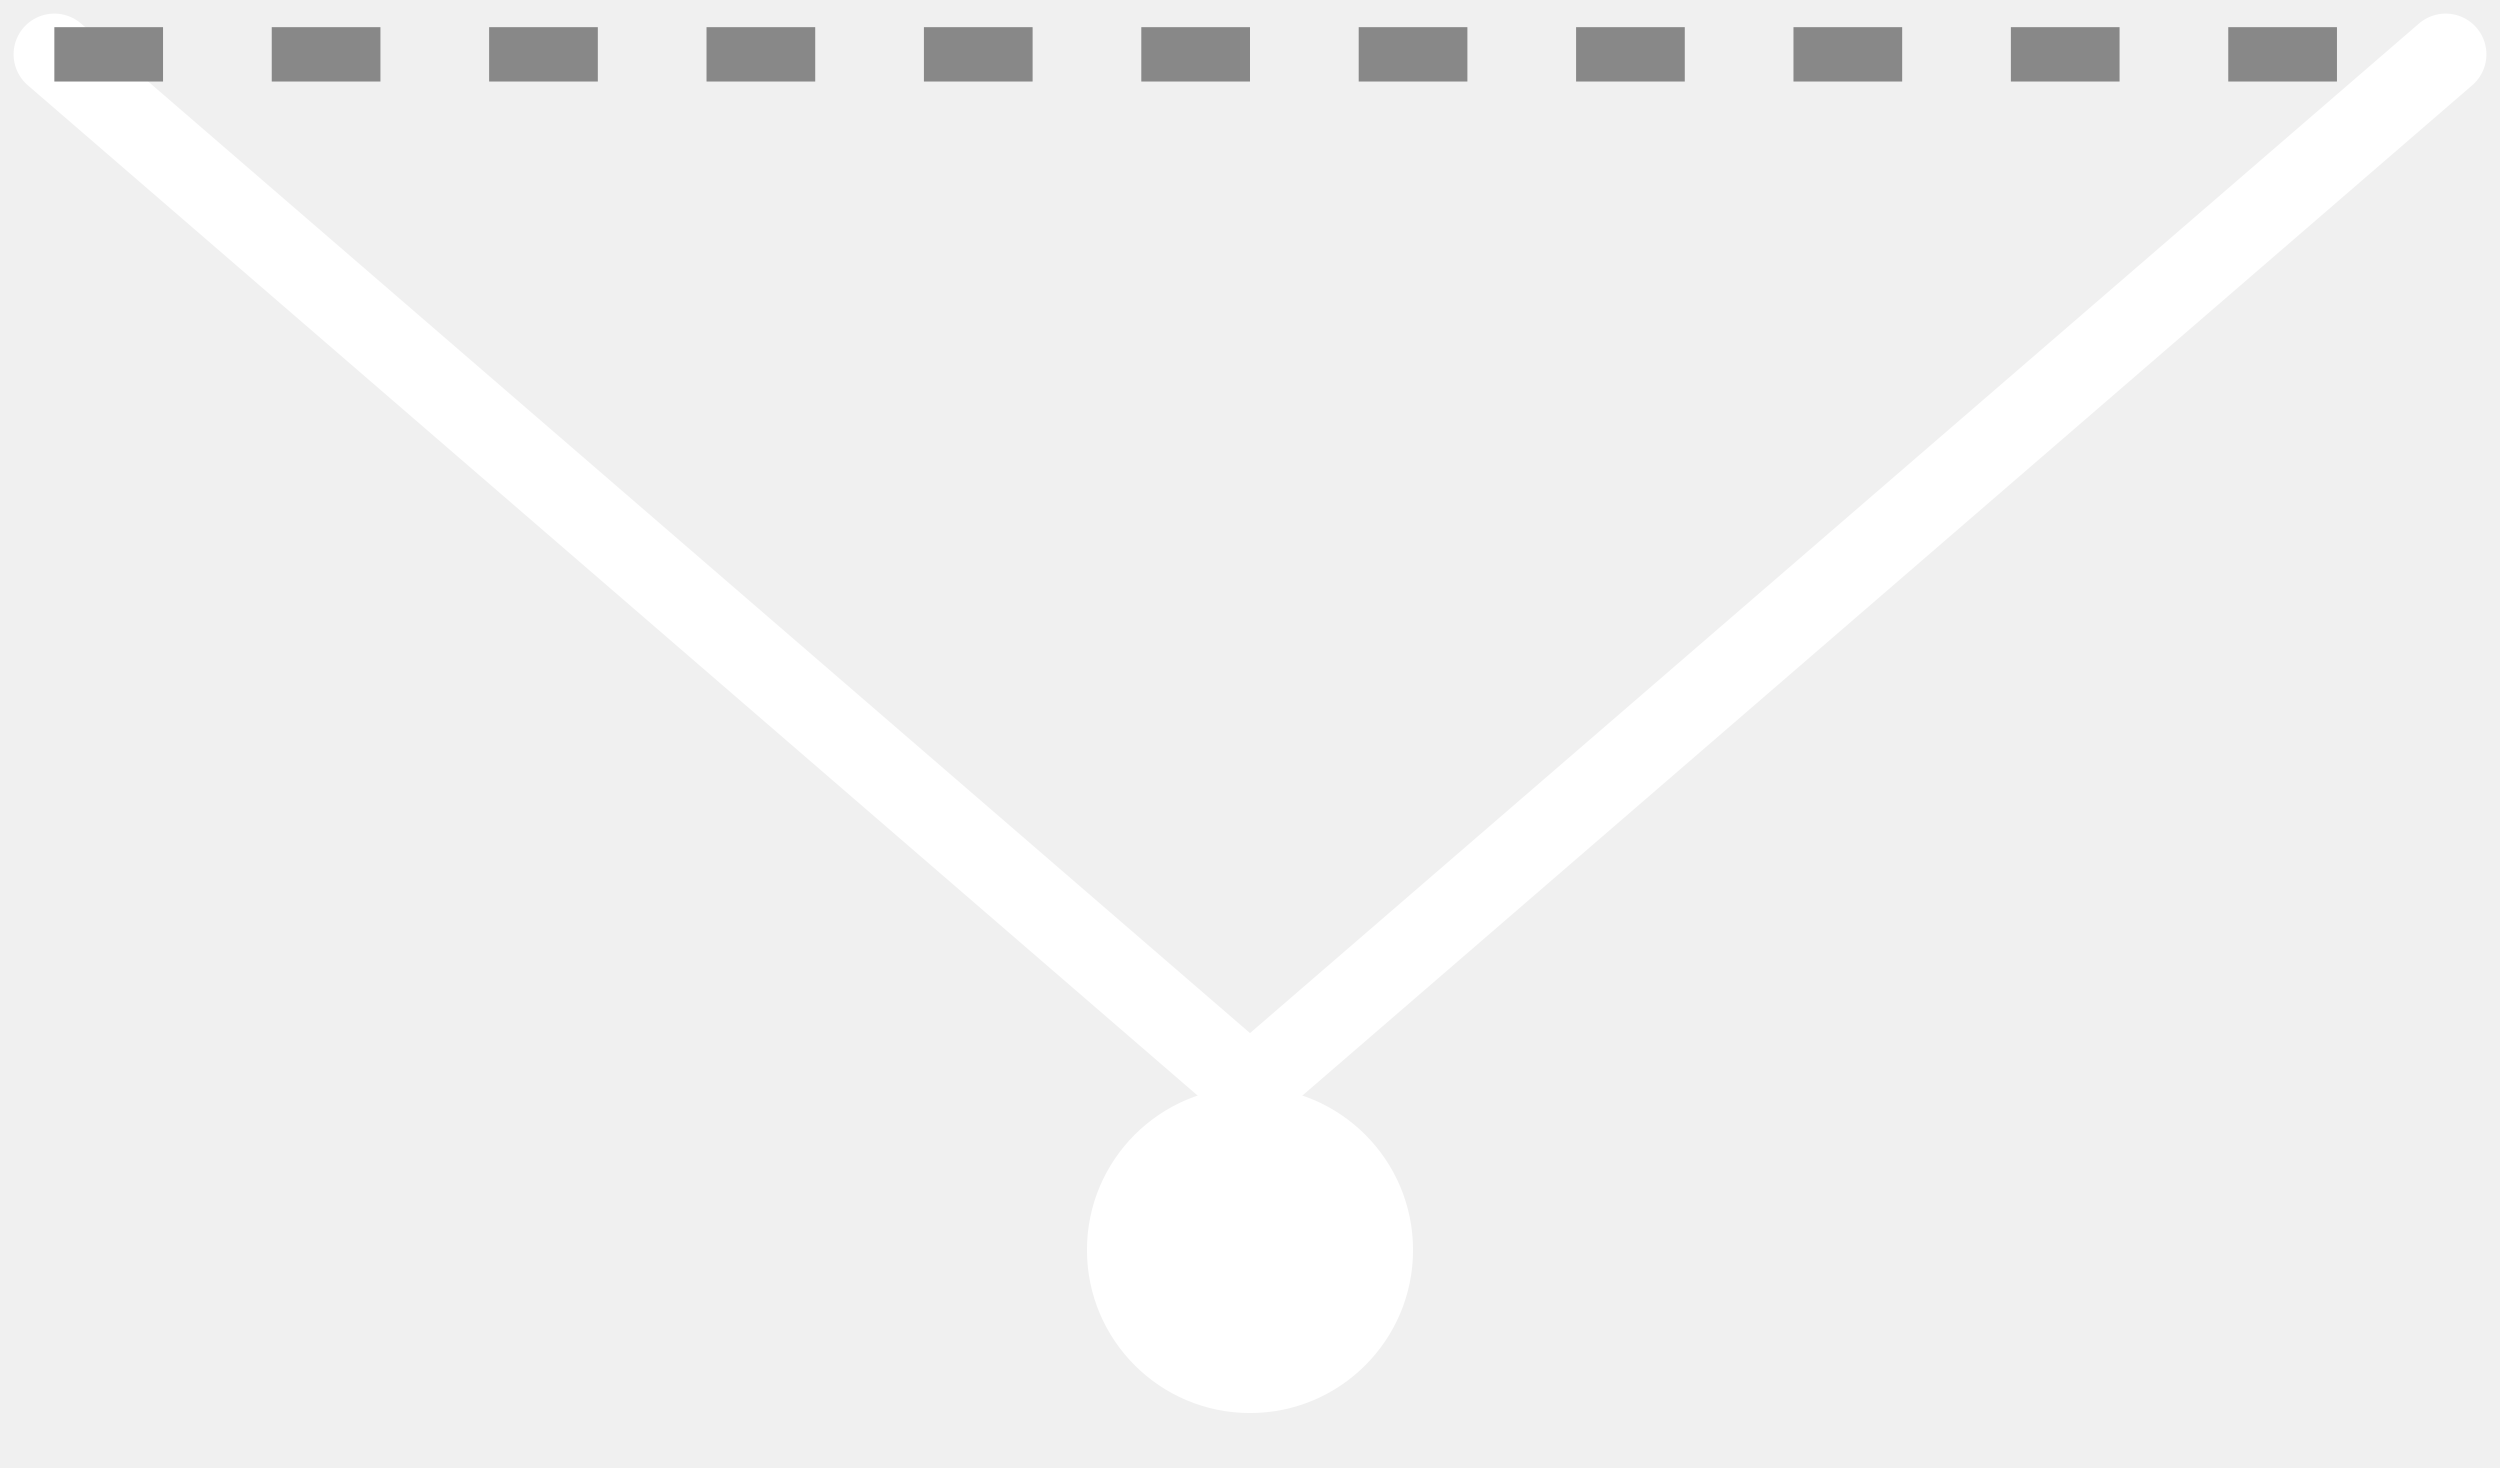
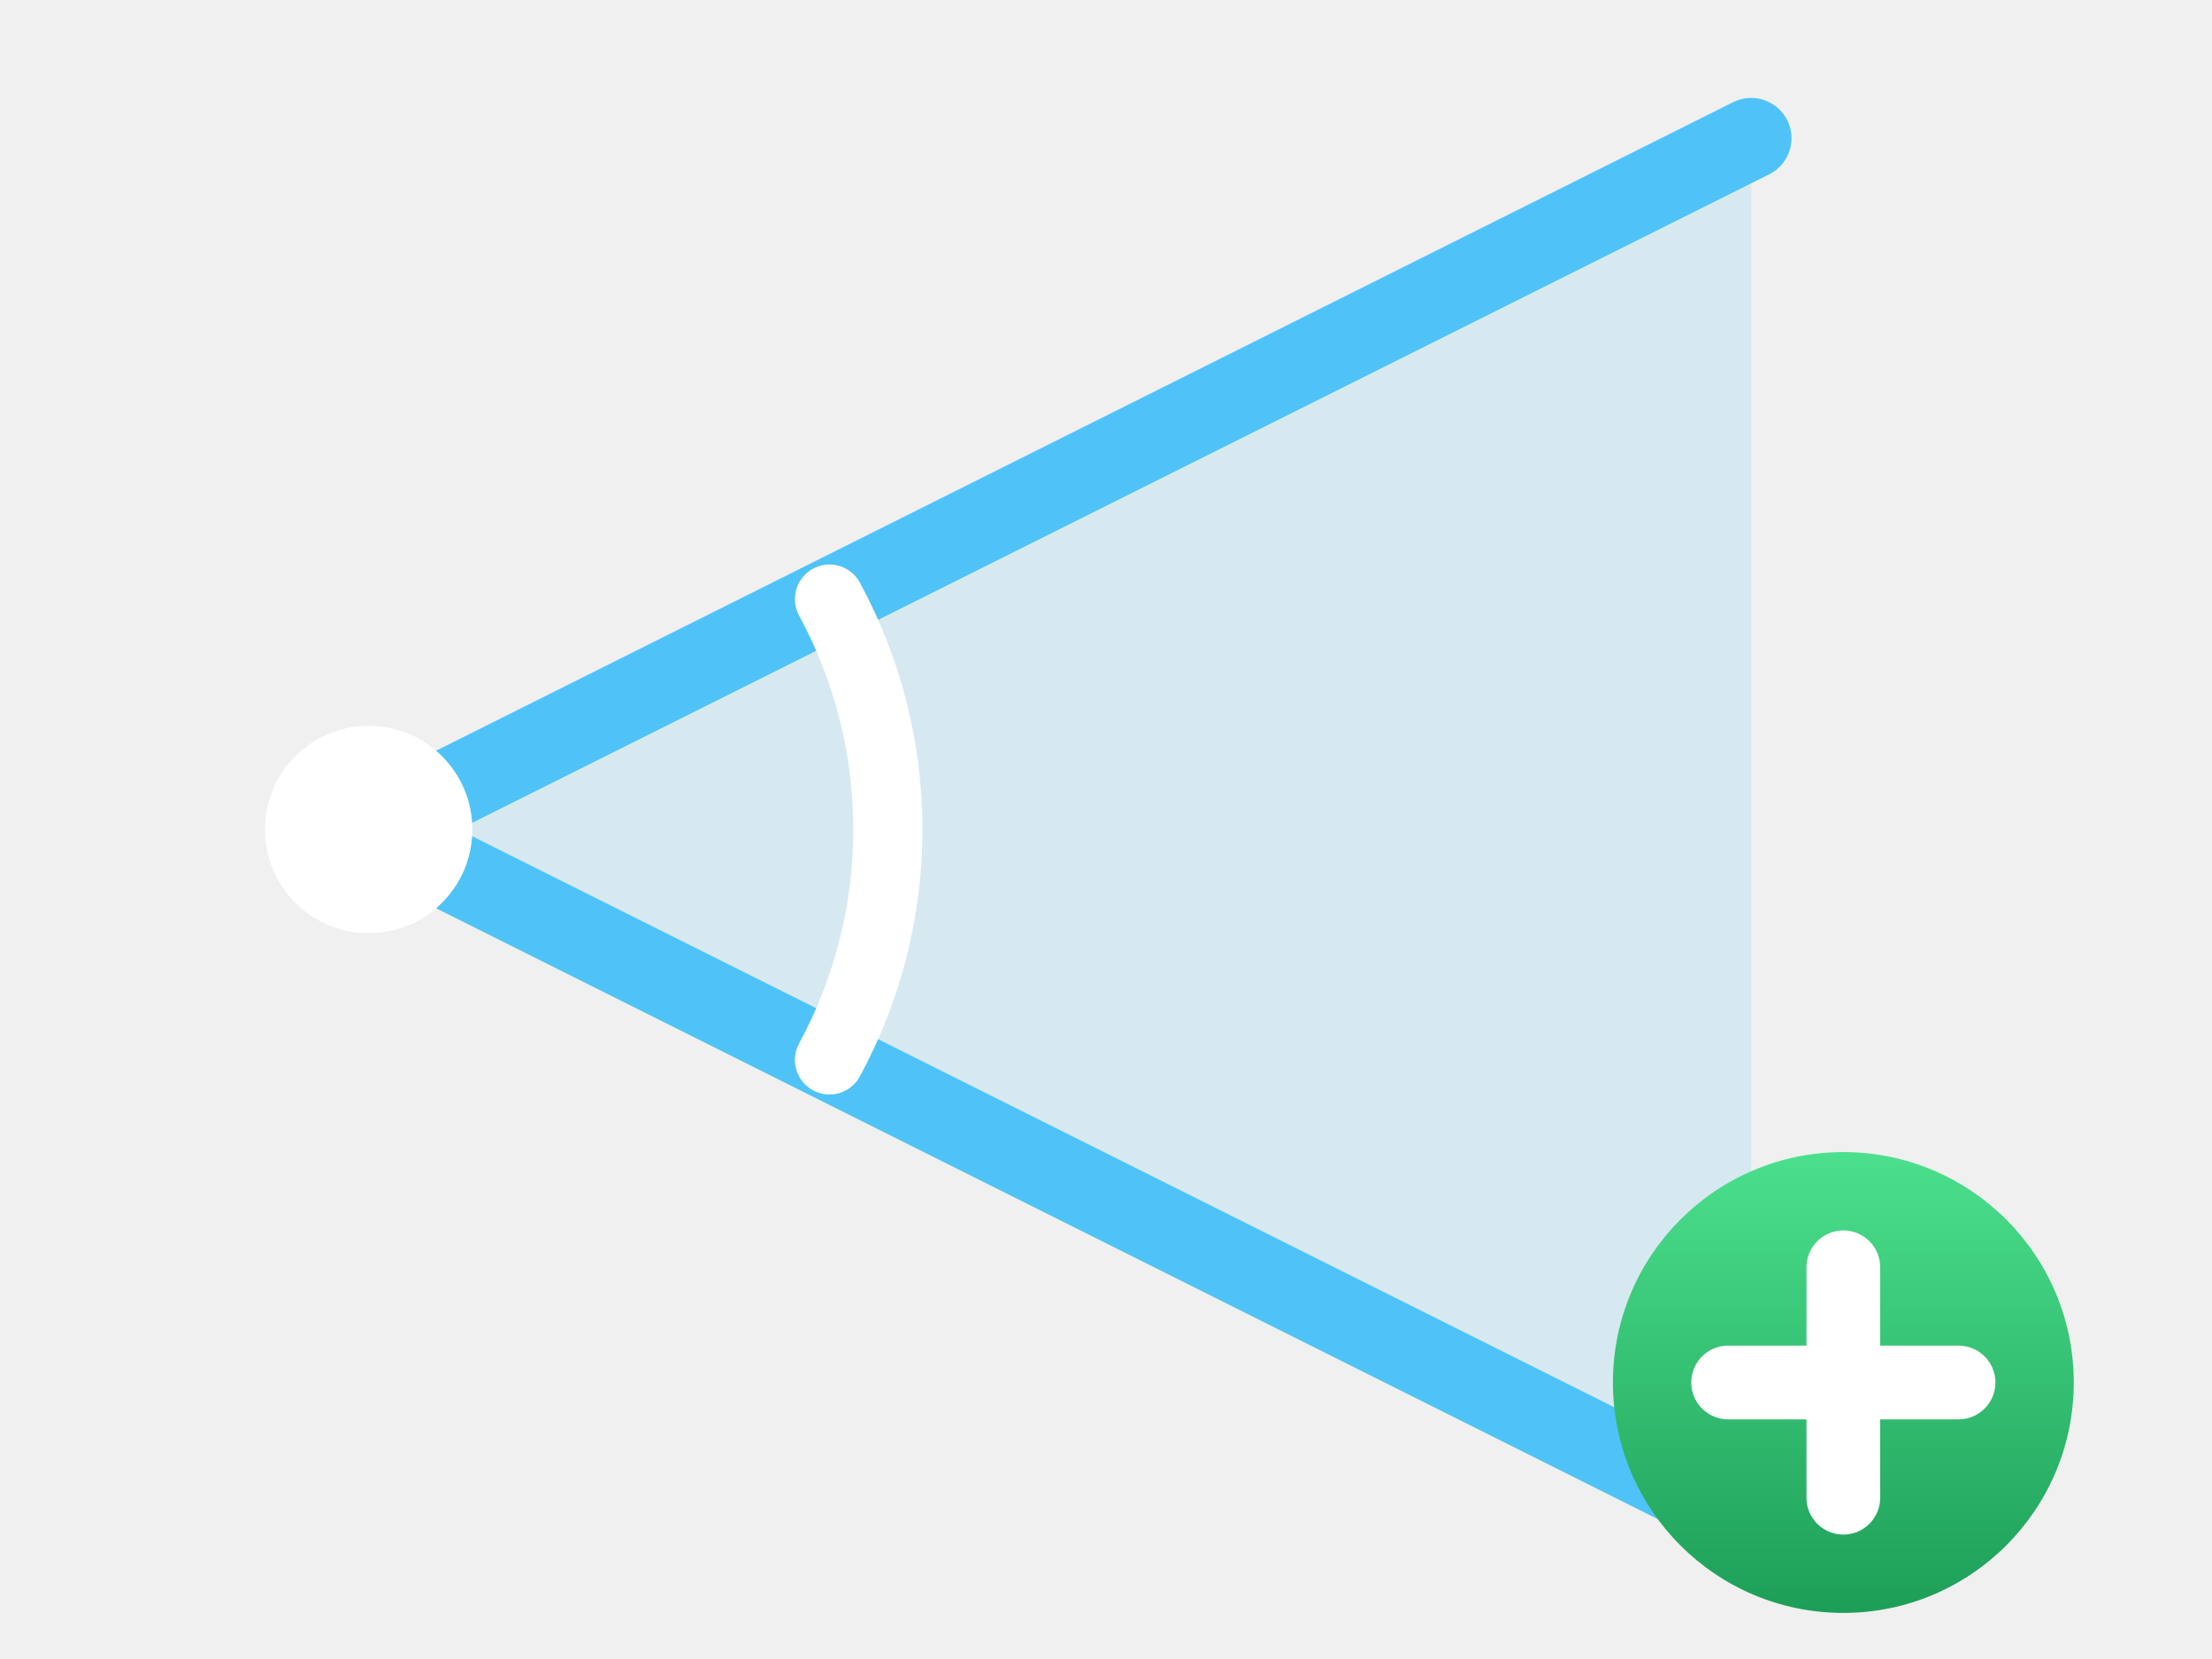
- <svg xmlns="http://www.w3.org/2000/svg" viewBox="0 0 92 54" stroke-width="0.5" stroke="#fff" fill="#fff">
-   <circle cx="46" cy="46" r="6" fill="{{graphic1Color}}" stroke="none" />
-   <line x1="46" y1="40" x2="2" y2="2" stroke="{{graphic1Color}}" stroke-width="3" stroke-linecap="round" />
-   <line x1="46" y1="40" x2="90" y2="2" stroke="{{graphic1Color}}" stroke-width="3" stroke-linecap="round" />
-   <line x1="2" y1="2" x2="90" y2="2" stroke="#888888" stroke-width="2" stroke-dasharray="4,4" />
+ <svg xmlns="http://www.w3.org/2000/svg" viewBox="0 0 96 72">
+   <defs>
+     <linearGradient id="plusG" x1="0" y1="0" x2="0" y2="1">
+       <stop stop-color="#4be08d" />
+       <stop offset="1" stop-color="#1d9e58" />
+     </linearGradient>
+   </defs>
+   <polygon points="16,36 76,6 76,66" fill="#4fc3f7" opacity="0.16" />
+   <line x1="16" y1="36" x2="76" y2="6" stroke="#4fc3f7" stroke-width="3.5" stroke-linecap="round" />
+   <line x1="16" y1="36" x2="76" y2="66" stroke="#4fc3f7" stroke-width="3.5" stroke-linecap="round" />
+   <path d="M36 26 A21 21 0 0 1 36 46" fill="none" stroke="#ffffff" stroke-width="3" stroke-linecap="round" />
+   <circle cx="16" cy="36" r="4.5" fill="#ffffff" />
+   <circle cx="80" cy="60" r="10" fill="url(#plusG)" stroke="{{backgroundColor}}" stroke-width="3" />
+   <path d="M75 60h10M80 55v10" stroke="#ffffff" stroke-width="3.2" stroke-linecap="round" />
</svg>
